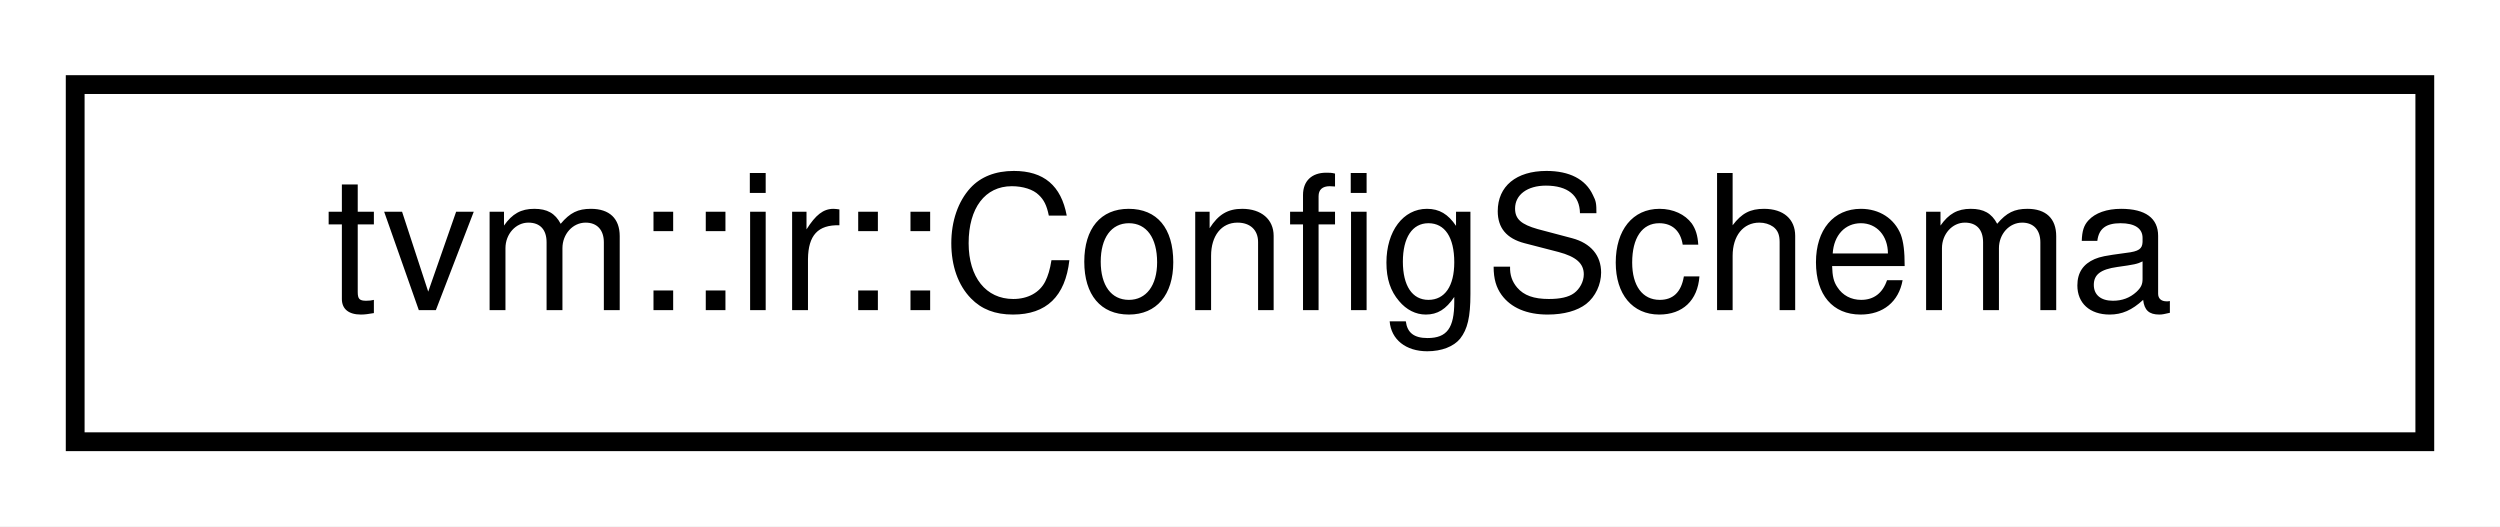
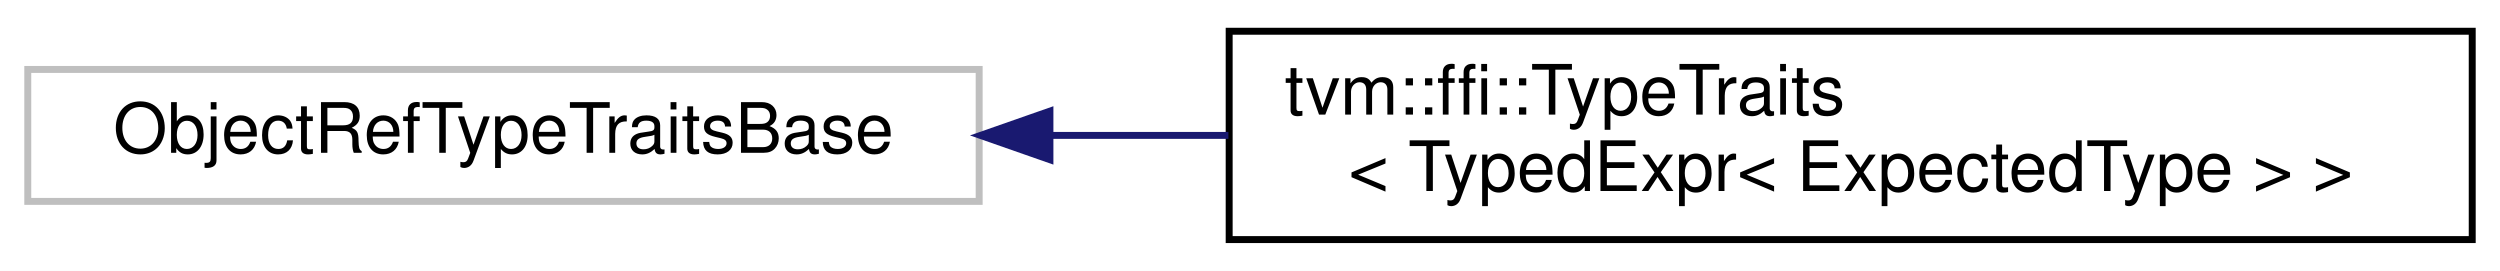
- <svg xmlns="http://www.w3.org/2000/svg" xmlns:xlink="http://www.w3.org/1999/xlink" width="133pt" height="28pt" viewBox="0.00 0.00 133.00 28.00">
-   <g id="graph0" class="graph" transform="scale(1 1) rotate(0) translate(4 24)">
-     <polygon fill="white" stroke="transparent" points="-4,4 -4,-24 129,-24 129,4 -4,4" />
+ <svg xmlns="http://www.w3.org/2000/svg" xmlns:xlink="http://www.w3.org/1999/xlink" width="360pt" height="39pt" viewBox="0.00 0.00 360.00 39.00">
+   <g id="graph0" class="graph" transform="scale(1 1) rotate(0) translate(4 35)">
+     <polygon fill="white" stroke="transparent" points="-4,4 -4,-35 356,-35 356,4 -4,4" />
    <g id="node1" class="node">
      <g id="a_node1">
-         <a xlink:href="classtvm_1_1ir_1_1ConfigSchema.html" target="_top" xlink:title="Dynamic config schema for map-like options.">
-           <polygon fill="white" stroke="black" points="0,-0.5 0,-19.5 125,-19.5 125,-0.5 0,-0.5" />
-           <text text-anchor="middle" x="62.5" y="-7.5" font-family="Helvetica,sans-Serif" font-size="10.00">tvm::ir::ConfigSchema</text>
+         <a xlink:title=" ">
+           <polygon fill="white" stroke="#bfbfbf" points="0,-6 0,-25 137,-25 137,-6 0,-6" />
+           <text text-anchor="middle" x="68.5" y="-13" font-family="Helvetica,sans-Serif" font-size="10.00">ObjectRefTypeTraitsBase</text>
        </a>
      </g>
    </g>
+     <g id="node2" class="node">
+       <g id="a_node2">
+         <a xlink:href="structtvm_1_1ffi_1_1TypeTraits_3_01TypedExpr_3_01ExpectedType_01_4_01_4.html" target="_top" xlink:title=" ">
+           <polygon fill="white" stroke="black" points="173,-0.5 173,-30.5 352,-30.5 352,-0.5 173,-0.5" />
+           <text text-anchor="start" x="181" y="-18.5" font-family="Helvetica,sans-Serif" font-size="10.00">tvm::ffi::TypeTraits</text>
+           <text text-anchor="middle" x="262.5" y="-7.5" font-family="Helvetica,sans-Serif" font-size="10.00">&lt; TypedExpr&lt; ExpectedType &gt; &gt;</text>
+         </a>
+       </g>
+     </g>
+     <g id="edge1" class="edge">
+       <path fill="none" stroke="midnightblue" d="M147.34,-15.5C155.76,-15.5 164.37,-15.5 172.89,-15.5" />
+       <polygon fill="midnightblue" stroke="midnightblue" points="147.19,-12 137.19,-15.5 147.19,-19 147.19,-12" />
+     </g>
  </g>
</svg>
